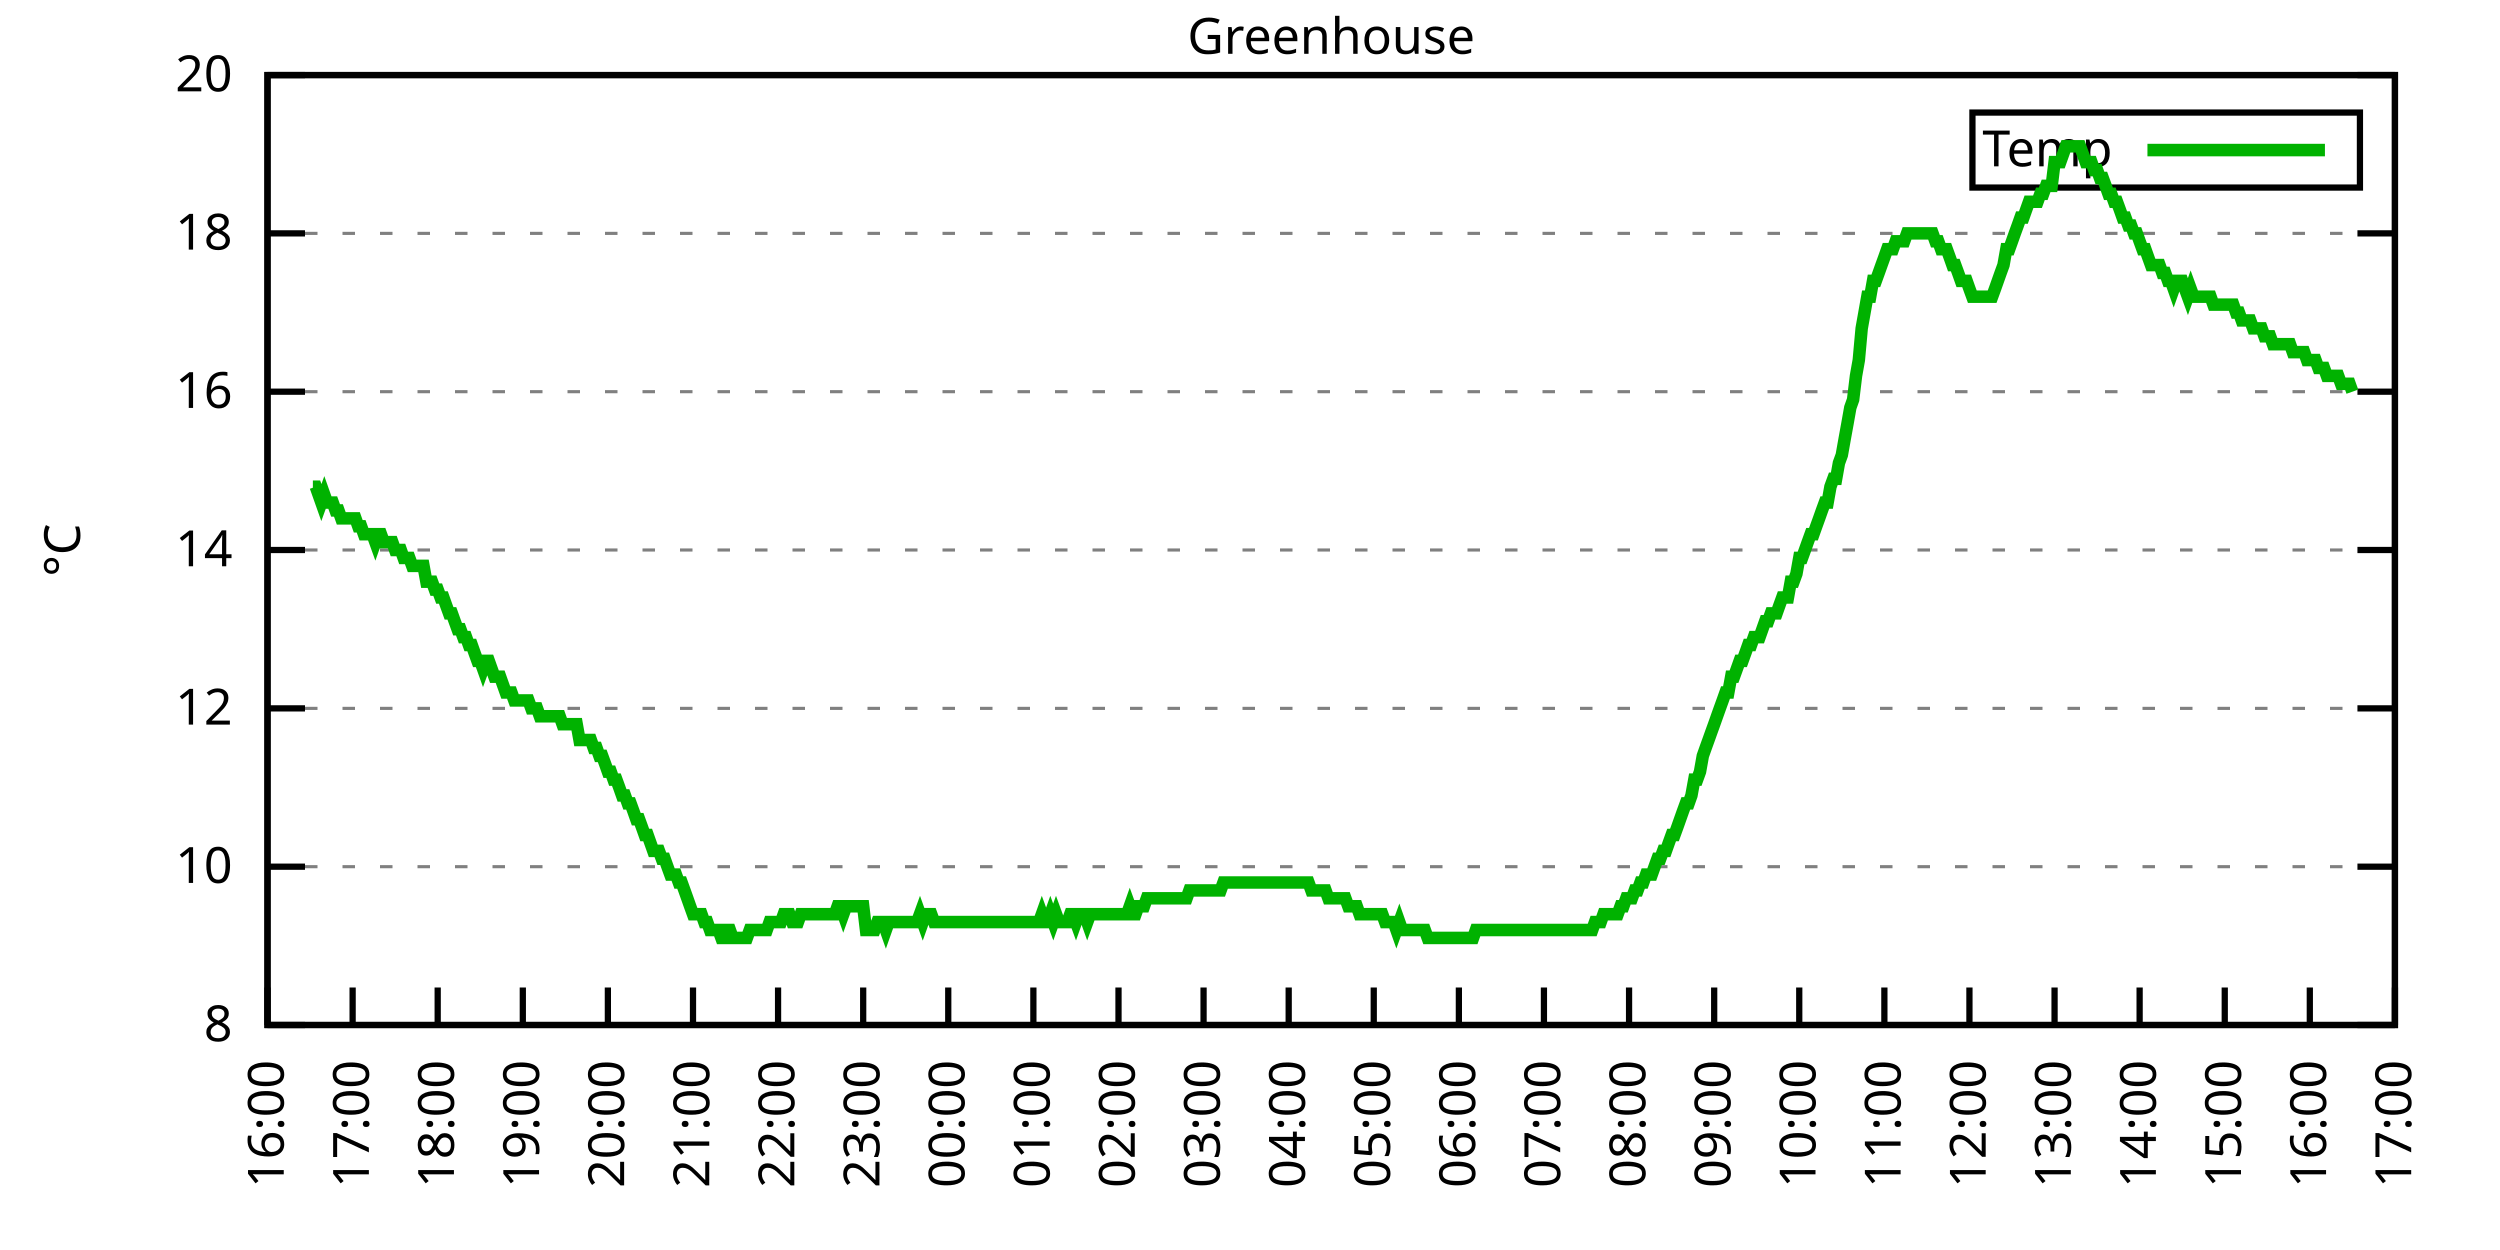
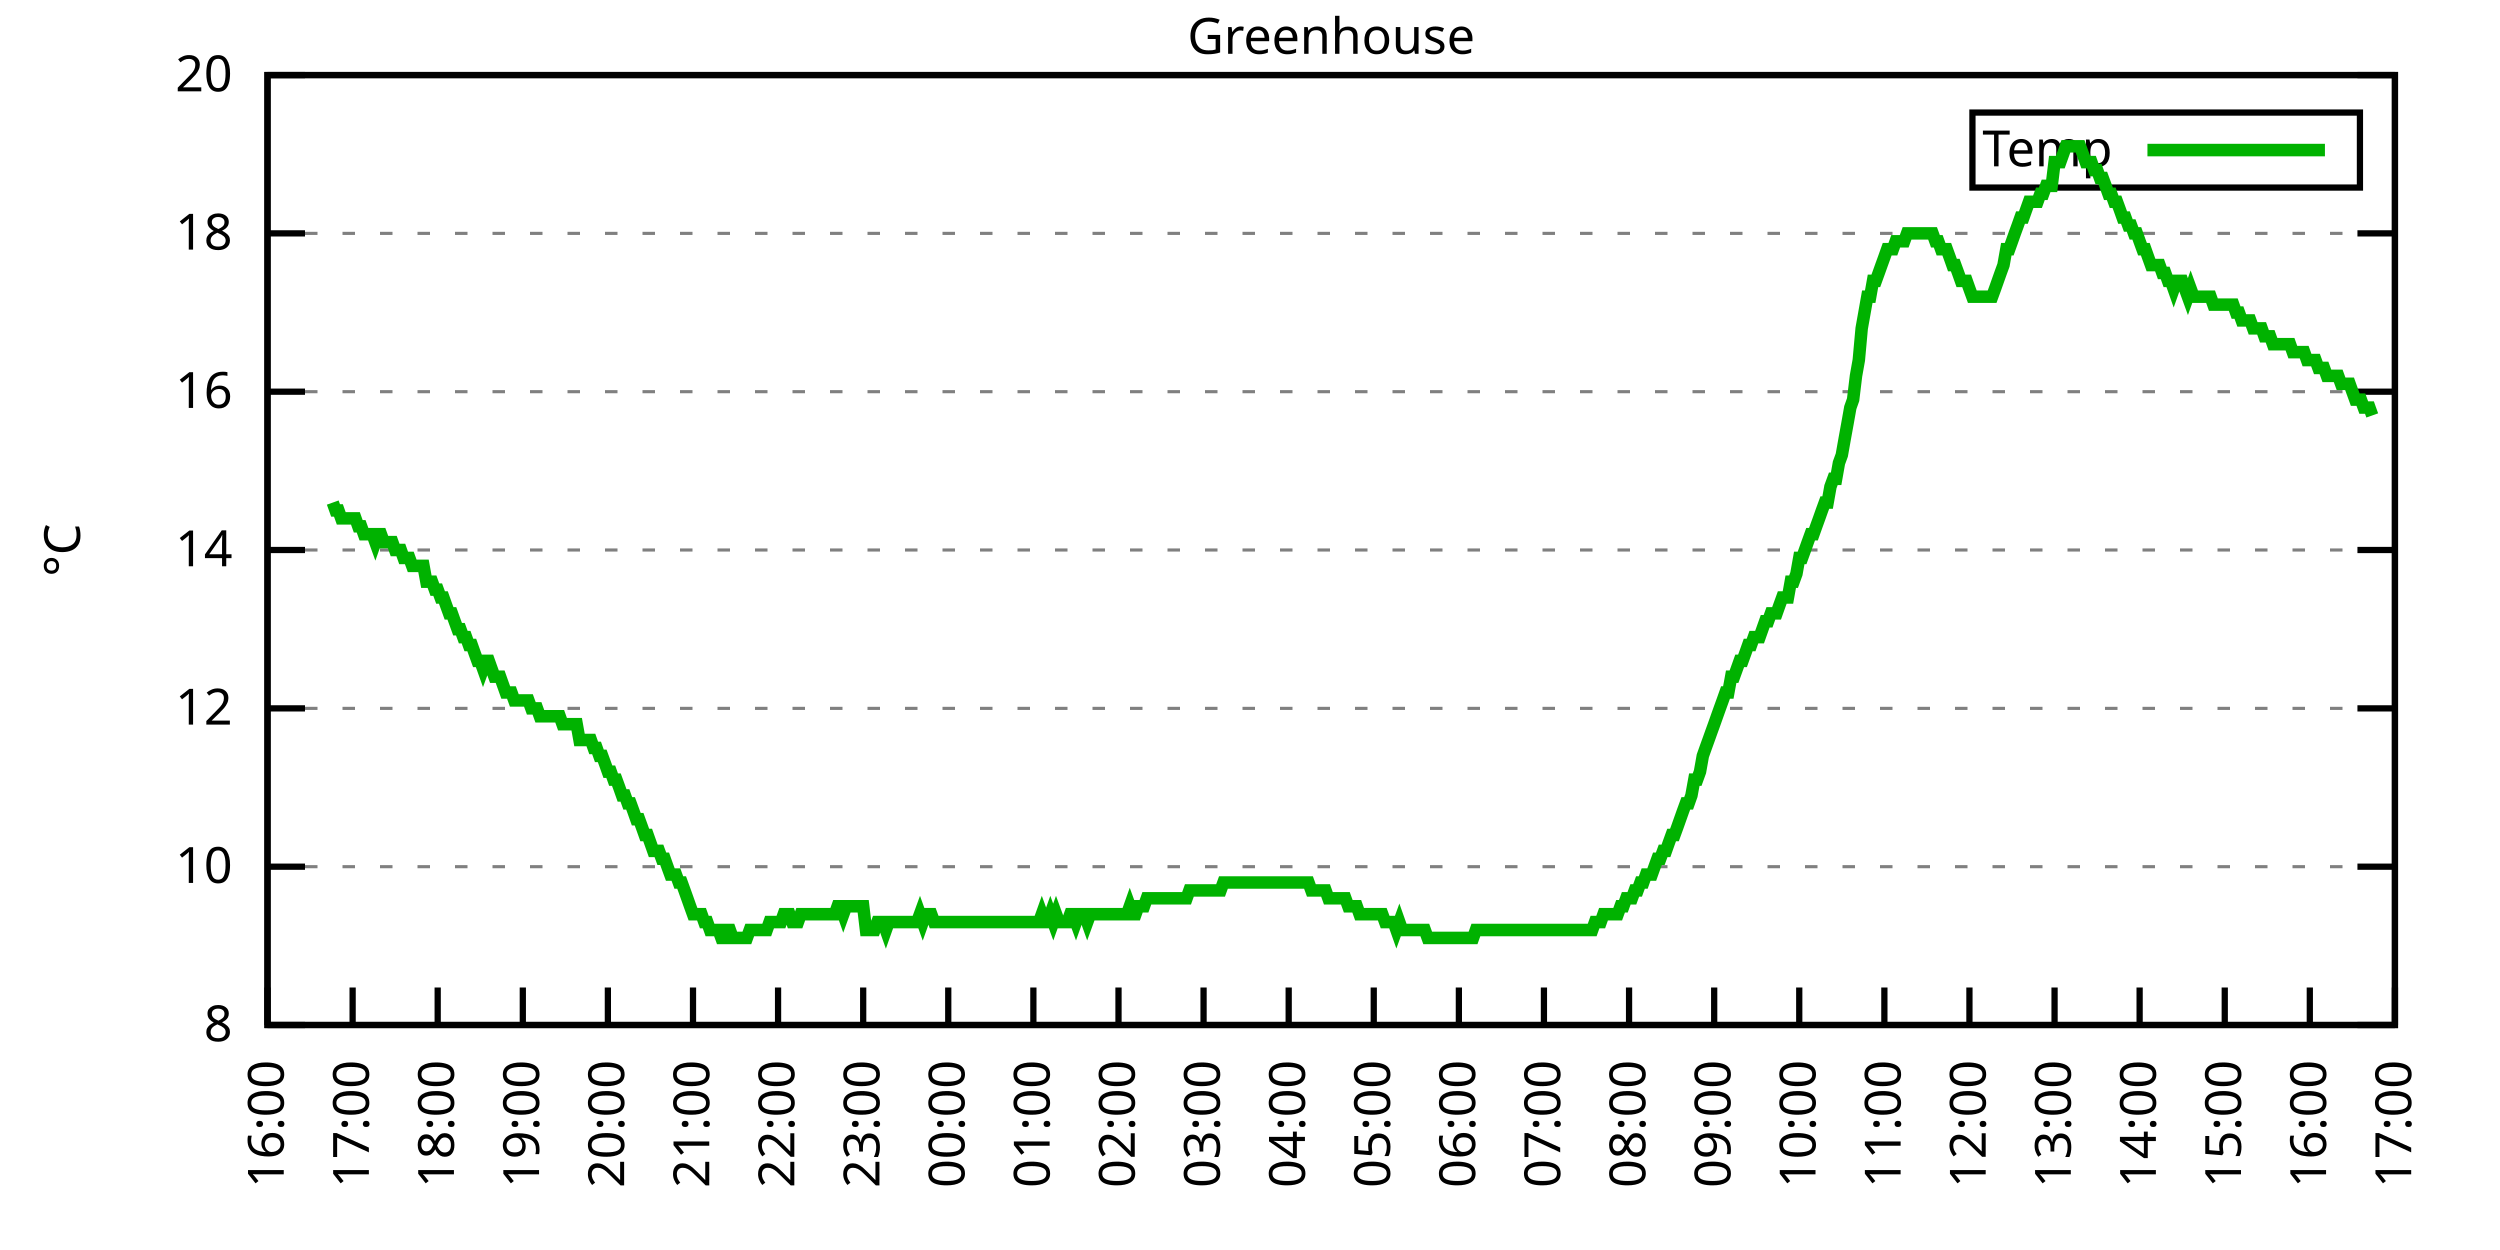
<svg xmlns="http://www.w3.org/2000/svg" xmlns:xlink="http://www.w3.org/1999/xlink" width="400" height="200" viewBox="0 0 400 200">
  <g id="gnuplot_canvas">
    <rect x="0" y="0" width="400" height="200" fill="none" />
    <defs>
      <circle id="gpDot" r="0.5" stroke-width="0.5" stroke="currentColor" />
      <path id="gpPt0" stroke-width="0.333" stroke="currentColor" d="M-1,0 h2 M0,-1 v2" />
      <path id="gpPt1" stroke-width="0.333" stroke="currentColor" d="M-1,-1 L1,1 M1,-1 L-1,1" />
      <path id="gpPt2" stroke-width="0.333" stroke="currentColor" d="M-1,0 L1,0 M0,-1 L0,1 M-1,-1 L1,1 M-1,1 L1,-1" />
      <rect id="gpPt3" stroke-width="0.333" stroke="currentColor" x="-1" y="-1" width="2" height="2" />
      <rect id="gpPt4" stroke-width="0.333" stroke="currentColor" fill="currentColor" x="-1" y="-1" width="2" height="2" />
      <circle id="gpPt5" stroke-width="0.333" stroke="currentColor" cx="0" cy="0" r="1" />
      <use xlink:href="#gpPt5" id="gpPt6" fill="currentColor" stroke="none" />
      <path id="gpPt7" stroke-width="0.333" stroke="currentColor" d="M0,-1.33 L-1.33,0.67 L1.33,0.67 z" />
      <use xlink:href="#gpPt7" id="gpPt8" fill="currentColor" stroke="none" />
      <use xlink:href="#gpPt7" id="gpPt9" stroke="currentColor" transform="rotate(180)" />
      <use xlink:href="#gpPt9" id="gpPt10" fill="currentColor" stroke="none" />
      <use xlink:href="#gpPt3" id="gpPt11" stroke="currentColor" transform="rotate(45)" />
      <use xlink:href="#gpPt11" id="gpPt12" fill="currentColor" stroke="none" />
      <path id="gpPt13" stroke-width="0.333" stroke="currentColor" d="M0,1.330 L1.265,0.411 L0.782,-1.067 L-0.782,-1.076 L-1.265,0.411 z" />
      <use xlink:href="#gpPt13" id="gpPt14" fill="currentColor" stroke="none" />
      <filter id="textbox" filterUnits="objectBoundingBox" x="0" y="0" height="1" width="1">
        <feFlood flood-color="white" flood-opacity="1" result="bgnd" />
        <feComposite in="SourceGraphic" in2="bgnd" operator="atop" />
      </filter>
      <filter id="greybox" filterUnits="objectBoundingBox" x="0" y="0" height="1" width="1">
        <feFlood flood-color="lightgrey" flood-opacity="1" result="grey" />
        <feComposite in="SourceGraphic" in2="grey" operator="atop" />
      </filter>
    </defs>
    <g fill="none" color="white" stroke="currentColor" stroke-width="1.00" stroke-linecap="butt" stroke-linejoin="miter">
</g>
    <g fill="none" color="black" stroke="currentColor" stroke-width="1.00" stroke-linecap="butt" stroke-linejoin="miter">
      <g stroke="none" shape-rendering="crispEdges">
        <polygon fill="rgb(255, 255, 255)" points="42.80,164.00 383.18,164.00 383.18,12.02 42.80,12.02 " />
      </g>
    </g>
    <g fill="none" color="black" stroke="currentColor" stroke-width="1.00" stroke-linecap="butt" stroke-linejoin="miter">
</g>
    <g fill="none" color="black" stroke="black" stroke-width="0.50" stroke-linecap="butt" stroke-linejoin="miter">
</g>
    <g fill="none" color="gray" stroke="currentColor" stroke-width="0.50" stroke-linecap="butt" stroke-linejoin="miter">
      <path stroke="gray" stroke-dasharray="2,4" class="gridline" d="M42.80,164.00 L383.19,164.00  " />
    </g>
    <g fill="none" color="gray" stroke="gray" stroke-width="1.00" stroke-linecap="butt" stroke-linejoin="miter">
</g>
    <g fill="none" color="black" stroke="currentColor" stroke-width="1.00" stroke-linecap="butt" stroke-linejoin="miter">
      <path stroke="black" d="M42.80,164.00 L48.80,164.00 M383.19,164.00 L377.19,164.00  " />
      <g transform="translate(37.20,166.60)" stroke="none" fill="black" font-family="Sans" font-size="8.00" text-anchor="end">
        <text>
          <tspan font-family="Sans"> 8</tspan>
        </text>
      </g>
    </g>
    <g fill="none" color="black" stroke="currentColor" stroke-width="1.00" stroke-linecap="butt" stroke-linejoin="miter">
</g>
    <g fill="none" color="black" stroke="black" stroke-width="0.50" stroke-linecap="butt" stroke-linejoin="miter">
</g>
    <g fill="none" color="gray" stroke="currentColor" stroke-width="0.50" stroke-linecap="butt" stroke-linejoin="miter">
      <path stroke="gray" stroke-dasharray="2,4" class="gridline" d="M42.80,138.67 L383.19,138.67  " />
    </g>
    <g fill="none" color="gray" stroke="gray" stroke-width="1.00" stroke-linecap="butt" stroke-linejoin="miter">
</g>
    <g fill="none" color="black" stroke="currentColor" stroke-width="1.00" stroke-linecap="butt" stroke-linejoin="miter">
      <path stroke="black" d="M42.80,138.67 L48.80,138.67 M383.19,138.67 L377.19,138.67  " />
      <g transform="translate(37.20,141.27)" stroke="none" fill="black" font-family="Sans" font-size="8.00" text-anchor="end">
        <text>
          <tspan font-family="Sans"> 10</tspan>
        </text>
      </g>
    </g>
    <g fill="none" color="black" stroke="currentColor" stroke-width="1.00" stroke-linecap="butt" stroke-linejoin="miter">
</g>
    <g fill="none" color="black" stroke="black" stroke-width="0.50" stroke-linecap="butt" stroke-linejoin="miter">
</g>
    <g fill="none" color="gray" stroke="currentColor" stroke-width="0.50" stroke-linecap="butt" stroke-linejoin="miter">
      <path stroke="gray" stroke-dasharray="2,4" class="gridline" d="M42.80,113.34 L383.19,113.34  " />
    </g>
    <g fill="none" color="gray" stroke="gray" stroke-width="1.00" stroke-linecap="butt" stroke-linejoin="miter">
</g>
    <g fill="none" color="black" stroke="currentColor" stroke-width="1.00" stroke-linecap="butt" stroke-linejoin="miter">
      <path stroke="black" d="M42.80,113.34 L48.80,113.34 M383.19,113.34 L377.19,113.34  " />
      <g transform="translate(37.20,115.94)" stroke="none" fill="black" font-family="Sans" font-size="8.00" text-anchor="end">
        <text>
          <tspan font-family="Sans"> 12</tspan>
        </text>
      </g>
    </g>
    <g fill="none" color="black" stroke="currentColor" stroke-width="1.00" stroke-linecap="butt" stroke-linejoin="miter">
</g>
    <g fill="none" color="black" stroke="black" stroke-width="0.50" stroke-linecap="butt" stroke-linejoin="miter">
</g>
    <g fill="none" color="gray" stroke="currentColor" stroke-width="0.50" stroke-linecap="butt" stroke-linejoin="miter">
      <path stroke="gray" stroke-dasharray="2,4" class="gridline" d="M42.80,88.00 L383.19,88.00  " />
    </g>
    <g fill="none" color="gray" stroke="gray" stroke-width="1.00" stroke-linecap="butt" stroke-linejoin="miter">
</g>
    <g fill="none" color="black" stroke="currentColor" stroke-width="1.00" stroke-linecap="butt" stroke-linejoin="miter">
      <path stroke="black" d="M42.80,88.00 L48.80,88.00 M383.19,88.00 L377.19,88.00  " />
      <g transform="translate(37.20,90.60)" stroke="none" fill="black" font-family="Sans" font-size="8.00" text-anchor="end">
        <text>
          <tspan font-family="Sans"> 14</tspan>
        </text>
      </g>
    </g>
    <g fill="none" color="black" stroke="currentColor" stroke-width="1.00" stroke-linecap="butt" stroke-linejoin="miter">
</g>
    <g fill="none" color="black" stroke="black" stroke-width="0.50" stroke-linecap="butt" stroke-linejoin="miter">
</g>
    <g fill="none" color="gray" stroke="currentColor" stroke-width="0.50" stroke-linecap="butt" stroke-linejoin="miter">
      <path stroke="gray" stroke-dasharray="2,4" class="gridline" d="M42.80,62.67 L383.19,62.67  " />
    </g>
    <g fill="none" color="gray" stroke="gray" stroke-width="1.00" stroke-linecap="butt" stroke-linejoin="miter">
</g>
    <g fill="none" color="black" stroke="currentColor" stroke-width="1.00" stroke-linecap="butt" stroke-linejoin="miter">
      <path stroke="black" d="M42.80,62.67 L48.80,62.67 M383.19,62.67 L377.19,62.67  " />
      <g transform="translate(37.20,65.27)" stroke="none" fill="black" font-family="Sans" font-size="8.00" text-anchor="end">
        <text>
          <tspan font-family="Sans"> 16</tspan>
        </text>
      </g>
    </g>
    <g fill="none" color="black" stroke="currentColor" stroke-width="1.00" stroke-linecap="butt" stroke-linejoin="miter">
</g>
    <g fill="none" color="black" stroke="black" stroke-width="0.50" stroke-linecap="butt" stroke-linejoin="miter">
</g>
    <g fill="none" color="gray" stroke="currentColor" stroke-width="0.50" stroke-linecap="butt" stroke-linejoin="miter">
      <path stroke="gray" stroke-dasharray="2,4" class="gridline" d="M42.80,37.34 L383.19,37.34  " />
    </g>
    <g fill="none" color="gray" stroke="gray" stroke-width="1.00" stroke-linecap="butt" stroke-linejoin="miter">
</g>
    <g fill="none" color="black" stroke="currentColor" stroke-width="1.00" stroke-linecap="butt" stroke-linejoin="miter">
      <path stroke="black" d="M42.80,37.34 L48.80,37.34 M383.19,37.34 L377.19,37.34  " />
      <g transform="translate(37.20,39.94)" stroke="none" fill="black" font-family="Sans" font-size="8.00" text-anchor="end">
        <text>
          <tspan font-family="Sans"> 18</tspan>
        </text>
      </g>
    </g>
    <g fill="none" color="black" stroke="currentColor" stroke-width="1.00" stroke-linecap="butt" stroke-linejoin="miter">
</g>
    <g fill="none" color="black" stroke="black" stroke-width="0.50" stroke-linecap="butt" stroke-linejoin="miter">
</g>
    <g fill="none" color="gray" stroke="currentColor" stroke-width="0.50" stroke-linecap="butt" stroke-linejoin="miter">
      <path stroke="gray" stroke-dasharray="2,4" class="gridline" d="M42.80,12.01 L383.19,12.01  " />
    </g>
    <g fill="none" color="gray" stroke="gray" stroke-width="1.00" stroke-linecap="butt" stroke-linejoin="miter">
</g>
    <g fill="none" color="black" stroke="currentColor" stroke-width="1.00" stroke-linecap="butt" stroke-linejoin="miter">
      <path stroke="black" d="M42.80,12.01 L48.80,12.01 M383.19,12.01 L377.19,12.01  " />
      <g transform="translate(37.20,14.61)" stroke="none" fill="black" font-family="Sans" font-size="8.00" text-anchor="end">
        <text>
          <tspan font-family="Sans"> 20</tspan>
        </text>
      </g>
    </g>
    <g fill="none" color="black" stroke="currentColor" stroke-width="1.00" stroke-linecap="butt" stroke-linejoin="miter">
      <path stroke="black" d="M42.80,164.00 L42.80,158.00  " />
      <g transform="translate(45.40,169.60) rotate(270.00)" stroke="none" fill="black" font-family="Sans" font-size="8.00" text-anchor="end">
        <text>
          <tspan font-family="Sans">16:00</tspan>
        </text>
      </g>
    </g>
    <g fill="none" color="black" stroke="currentColor" stroke-width="1.00" stroke-linecap="butt" stroke-linejoin="miter">
      <path stroke="black" d="M56.42,164.00 L56.42,158.00  " />
      <g transform="translate(59.02,169.60) rotate(270.00)" stroke="none" fill="black" font-family="Sans" font-size="8.00" text-anchor="end">
        <text>
          <tspan font-family="Sans">17:00</tspan>
        </text>
      </g>
    </g>
    <g fill="none" color="black" stroke="currentColor" stroke-width="1.00" stroke-linecap="butt" stroke-linejoin="miter">
      <path stroke="black" d="M70.03,164.00 L70.03,158.00  " />
      <g transform="translate(72.63,169.60) rotate(270.00)" stroke="none" fill="black" font-family="Sans" font-size="8.00" text-anchor="end">
        <text>
          <tspan font-family="Sans">18:00</tspan>
        </text>
      </g>
    </g>
    <g fill="none" color="black" stroke="currentColor" stroke-width="1.00" stroke-linecap="butt" stroke-linejoin="miter">
      <path stroke="black" d="M83.65,164.00 L83.65,158.00  " />
      <g transform="translate(86.25,169.60) rotate(270.00)" stroke="none" fill="black" font-family="Sans" font-size="8.00" text-anchor="end">
        <text>
          <tspan font-family="Sans">19:00</tspan>
        </text>
      </g>
    </g>
    <g fill="none" color="black" stroke="currentColor" stroke-width="1.00" stroke-linecap="butt" stroke-linejoin="miter">
      <path stroke="black" d="M97.26,164.00 L97.26,158.00  " />
      <g transform="translate(99.86,169.60) rotate(270.00)" stroke="none" fill="black" font-family="Sans" font-size="8.00" text-anchor="end">
        <text>
          <tspan font-family="Sans">20:00</tspan>
        </text>
      </g>
    </g>
    <g fill="none" color="black" stroke="currentColor" stroke-width="1.00" stroke-linecap="butt" stroke-linejoin="miter">
      <path stroke="black" d="M110.88,164.00 L110.88,158.00  " />
      <g transform="translate(113.48,169.60) rotate(270.00)" stroke="none" fill="black" font-family="Sans" font-size="8.00" text-anchor="end">
        <text>
          <tspan font-family="Sans">21:00</tspan>
        </text>
      </g>
    </g>
    <g fill="none" color="black" stroke="currentColor" stroke-width="1.00" stroke-linecap="butt" stroke-linejoin="miter">
      <path stroke="black" d="M124.49,164.00 L124.49,158.00  " />
      <g transform="translate(127.09,169.60) rotate(270.00)" stroke="none" fill="black" font-family="Sans" font-size="8.00" text-anchor="end">
        <text>
          <tspan font-family="Sans">22:00</tspan>
        </text>
      </g>
    </g>
    <g fill="none" color="black" stroke="currentColor" stroke-width="1.00" stroke-linecap="butt" stroke-linejoin="miter">
      <path stroke="black" d="M138.11,164.00 L138.11,158.00  " />
      <g transform="translate(140.71,169.60) rotate(270.00)" stroke="none" fill="black" font-family="Sans" font-size="8.00" text-anchor="end">
        <text>
          <tspan font-family="Sans">23:00</tspan>
        </text>
      </g>
    </g>
    <g fill="none" color="black" stroke="currentColor" stroke-width="1.00" stroke-linecap="butt" stroke-linejoin="miter">
      <path stroke="black" d="M151.72,164.00 L151.72,158.00  " />
      <g transform="translate(154.32,169.60) rotate(270.00)" stroke="none" fill="black" font-family="Sans" font-size="8.00" text-anchor="end">
        <text>
          <tspan font-family="Sans">00:00</tspan>
        </text>
      </g>
    </g>
    <g fill="none" color="black" stroke="currentColor" stroke-width="1.00" stroke-linecap="butt" stroke-linejoin="miter">
      <path stroke="black" d="M165.34,164.00 L165.34,158.00  " />
      <g transform="translate(167.94,169.60) rotate(270.00)" stroke="none" fill="black" font-family="Sans" font-size="8.00" text-anchor="end">
        <text>
          <tspan font-family="Sans">01:00</tspan>
        </text>
      </g>
    </g>
    <g fill="none" color="black" stroke="currentColor" stroke-width="1.00" stroke-linecap="butt" stroke-linejoin="miter">
      <path stroke="black" d="M178.96,164.00 L178.96,158.00  " />
      <g transform="translate(181.56,169.60) rotate(270.00)" stroke="none" fill="black" font-family="Sans" font-size="8.00" text-anchor="end">
        <text>
          <tspan font-family="Sans">02:00</tspan>
        </text>
      </g>
    </g>
    <g fill="none" color="black" stroke="currentColor" stroke-width="1.00" stroke-linecap="butt" stroke-linejoin="miter">
      <path stroke="black" d="M192.57,164.00 L192.57,158.00  " />
      <g transform="translate(195.17,169.60) rotate(270.00)" stroke="none" fill="black" font-family="Sans" font-size="8.00" text-anchor="end">
        <text>
          <tspan font-family="Sans">03:00</tspan>
        </text>
      </g>
    </g>
    <g fill="none" color="black" stroke="currentColor" stroke-width="1.00" stroke-linecap="butt" stroke-linejoin="miter">
      <path stroke="black" d="M206.19,164.00 L206.19,158.00  " />
      <g transform="translate(208.79,169.60) rotate(270.00)" stroke="none" fill="black" font-family="Sans" font-size="8.00" text-anchor="end">
        <text>
          <tspan font-family="Sans">04:00</tspan>
        </text>
      </g>
    </g>
    <g fill="none" color="black" stroke="currentColor" stroke-width="1.00" stroke-linecap="butt" stroke-linejoin="miter">
      <path stroke="black" d="M219.80,164.00 L219.80,158.00  " />
      <g transform="translate(222.40,169.60) rotate(270.00)" stroke="none" fill="black" font-family="Sans" font-size="8.00" text-anchor="end">
        <text>
          <tspan font-family="Sans">05:00</tspan>
        </text>
      </g>
    </g>
    <g fill="none" color="black" stroke="currentColor" stroke-width="1.00" stroke-linecap="butt" stroke-linejoin="miter">
      <path stroke="black" d="M233.42,164.00 L233.42,158.00  " />
      <g transform="translate(236.02,169.60) rotate(270.00)" stroke="none" fill="black" font-family="Sans" font-size="8.00" text-anchor="end">
        <text>
          <tspan font-family="Sans">06:00</tspan>
        </text>
      </g>
    </g>
    <g fill="none" color="black" stroke="currentColor" stroke-width="1.00" stroke-linecap="butt" stroke-linejoin="miter">
      <path stroke="black" d="M247.03,164.00 L247.03,158.00  " />
      <g transform="translate(249.63,169.60) rotate(270.00)" stroke="none" fill="black" font-family="Sans" font-size="8.00" text-anchor="end">
        <text>
          <tspan font-family="Sans">07:00</tspan>
        </text>
      </g>
    </g>
    <g fill="none" color="black" stroke="currentColor" stroke-width="1.00" stroke-linecap="butt" stroke-linejoin="miter">
      <path stroke="black" d="M260.65,164.00 L260.65,158.00  " />
      <g transform="translate(263.25,169.60) rotate(270.00)" stroke="none" fill="black" font-family="Sans" font-size="8.00" text-anchor="end">
        <text>
          <tspan font-family="Sans">08:00</tspan>
        </text>
      </g>
    </g>
    <g fill="none" color="black" stroke="currentColor" stroke-width="1.00" stroke-linecap="butt" stroke-linejoin="miter">
      <path stroke="black" d="M274.27,164.00 L274.27,158.00  " />
      <g transform="translate(276.87,169.60) rotate(270.00)" stroke="none" fill="black" font-family="Sans" font-size="8.00" text-anchor="end">
        <text>
          <tspan font-family="Sans">09:00</tspan>
        </text>
      </g>
    </g>
    <g fill="none" color="black" stroke="currentColor" stroke-width="1.00" stroke-linecap="butt" stroke-linejoin="miter">
      <path stroke="black" d="M287.88,164.00 L287.88,158.00  " />
      <g transform="translate(290.48,169.60) rotate(270.00)" stroke="none" fill="black" font-family="Sans" font-size="8.00" text-anchor="end">
        <text>
          <tspan font-family="Sans">10:00</tspan>
        </text>
      </g>
    </g>
    <g fill="none" color="black" stroke="currentColor" stroke-width="1.00" stroke-linecap="butt" stroke-linejoin="miter">
      <path stroke="black" d="M301.50,164.00 L301.50,158.00  " />
      <g transform="translate(304.10,169.60) rotate(270.00)" stroke="none" fill="black" font-family="Sans" font-size="8.00" text-anchor="end">
        <text>
          <tspan font-family="Sans">11:00</tspan>
        </text>
      </g>
    </g>
    <g fill="none" color="black" stroke="currentColor" stroke-width="1.00" stroke-linecap="butt" stroke-linejoin="miter">
      <path stroke="black" d="M315.11,164.00 L315.11,158.00  " />
      <g transform="translate(317.71,169.60) rotate(270.00)" stroke="none" fill="black" font-family="Sans" font-size="8.00" text-anchor="end">
        <text>
          <tspan font-family="Sans">12:00</tspan>
        </text>
      </g>
    </g>
    <g fill="none" color="black" stroke="currentColor" stroke-width="1.00" stroke-linecap="butt" stroke-linejoin="miter">
      <path stroke="black" d="M328.73,164.00 L328.73,158.00  " />
      <g transform="translate(331.33,169.60) rotate(270.00)" stroke="none" fill="black" font-family="Sans" font-size="8.00" text-anchor="end">
        <text>
          <tspan font-family="Sans">13:00</tspan>
        </text>
      </g>
    </g>
    <g fill="none" color="black" stroke="currentColor" stroke-width="1.00" stroke-linecap="butt" stroke-linejoin="miter">
      <path stroke="black" d="M342.34,164.00 L342.34,158.00  " />
      <g transform="translate(344.94,169.60) rotate(270.00)" stroke="none" fill="black" font-family="Sans" font-size="8.00" text-anchor="end">
        <text>
          <tspan font-family="Sans">14:00</tspan>
        </text>
      </g>
    </g>
    <g fill="none" color="black" stroke="currentColor" stroke-width="1.00" stroke-linecap="butt" stroke-linejoin="miter">
      <path stroke="black" d="M355.96,164.00 L355.96,158.00  " />
      <g transform="translate(358.56,169.60) rotate(270.00)" stroke="none" fill="black" font-family="Sans" font-size="8.00" text-anchor="end">
        <text>
          <tspan font-family="Sans">15:00</tspan>
        </text>
      </g>
    </g>
    <g fill="none" color="black" stroke="currentColor" stroke-width="1.00" stroke-linecap="butt" stroke-linejoin="miter">
      <path stroke="black" d="M369.57,164.00 L369.57,158.00  " />
      <g transform="translate(372.17,169.60) rotate(270.00)" stroke="none" fill="black" font-family="Sans" font-size="8.00" text-anchor="end">
        <text>
          <tspan font-family="Sans">16:00</tspan>
        </text>
      </g>
    </g>
    <g fill="none" color="black" stroke="currentColor" stroke-width="1.00" stroke-linecap="butt" stroke-linejoin="miter">
      <path stroke="black" d="M383.19,164.00 L383.19,158.00  " />
      <g transform="translate(385.79,169.60) rotate(270.00)" stroke="none" fill="black" font-family="Sans" font-size="8.00" text-anchor="end">
        <text>
          <tspan font-family="Sans">17:00</tspan>
        </text>
      </g>
    </g>
    <g fill="none" color="black" stroke="currentColor" stroke-width="1.00" stroke-linecap="butt" stroke-linejoin="miter">
</g>
    <g fill="none" color="black" stroke="currentColor" stroke-width="1.00" stroke-linecap="butt" stroke-linejoin="miter">
      <path stroke="black" d="M42.80,12.01 L42.80,164.00 L383.19,164.00 L383.19,12.01 L42.80,12.01 Z  " />
    </g>
    <g fill="none" color="black" stroke="currentColor" stroke-width="1.00" stroke-linecap="butt" stroke-linejoin="miter">
</g>
    <g fill="none" color="black" stroke="currentColor" stroke-width="1.00" stroke-linecap="butt" stroke-linejoin="miter">
      <path stroke="black" d="M315.59,30.01 L315.59,18.01 L377.59,18.01 L377.59,30.01 L315.59,30.01 Z  " />
    </g>
    <g id="Greenhouse_plot_1">
      <g fill="none" color="white" stroke="black" stroke-width="2.00" stroke-linecap="butt" stroke-linejoin="miter">
</g>
      <g fill="none" color="black" stroke="currentColor" stroke-width="2.00" stroke-linecap="butt" stroke-linejoin="miter">
        <g transform="translate(337.99,26.61)" stroke="none" fill="black" font-family="Sans" font-size="8.00" text-anchor="end">
          <text>
            <tspan font-family="Sans">Temp</tspan>
          </text>
        </g>
      </g>
      <g fill="none" color="black" stroke="currentColor" stroke-width="2.00" stroke-linecap="butt" stroke-linejoin="miter">
-         <path stroke="rgb(  0, 178,   0)" d="M343.59,24.01 L371.99,24.01 M50.06,77.87 L50.52,77.87 L50.97,79.14 L51.42,80.41 L51.88,79.14 L52.33,80.41   L52.78,80.41 L53.24,80.41 L53.69,81.67 L54.15,81.67 L54.60,82.94 L55.05,82.94 L55.51,82.94 L55.96,82.94   L56.42,82.94 L56.87,82.94 L57.32,84.21 L57.78,84.21 L58.23,85.47 L58.68,85.47 L59.14,85.47 L59.59,85.47   L60.05,86.74 L60.50,85.47 L60.95,85.47 L61.41,86.74 L61.86,86.74 L62.32,86.74 L62.77,86.74 L63.22,88.00   L63.68,88.00 L64.13,88.00 L64.58,89.27 L65.04,89.27 L65.49,89.27 L65.95,90.54 L66.40,90.54 L66.85,90.54   L67.31,90.54 L67.76,90.54 L68.22,93.07 L68.67,93.07 L69.12,93.07 L69.58,94.34 L70.03,94.34 L70.49,95.60   L70.94,95.60 L71.39,96.87 L71.85,98.14 L72.30,98.14 L72.75,99.40 L73.21,100.67 L73.66,100.67 L74.12,101.94   L74.57,101.94 L75.02,103.20 L75.48,103.20 L75.93,104.47 L76.39,105.74 L76.84,105.74 L77.29,107.00 L77.75,105.74   L78.20,105.74 L78.65,107.00 L79.11,108.27 L79.56,108.27 L80.02,108.27 L80.47,109.54 L80.92,110.80 L81.38,110.80   L81.83,110.80 L82.29,112.07 L82.74,112.07 L83.19,112.07 L83.65,112.07 L84.10,112.07 L84.55,112.07 L85.01,113.34   L85.46,113.34 L85.92,113.34 L86.37,114.60 L86.82,114.60 L87.28,114.60 L87.73,114.60 L88.19,114.60 L88.64,114.60   L89.09,114.60 L89.55,114.60 L90.00,115.87 L90.45,115.87 L90.91,115.87 L91.36,115.87 L91.82,115.87 L92.27,115.87   L92.72,118.40 L93.18,118.40 L93.63,118.40 L94.09,118.40 L94.54,118.40 L94.99,119.67 L95.45,119.67 L95.90,120.94   L96.35,120.94 L96.81,122.20 L97.26,123.47 L97.72,123.47 L98.17,124.74 L98.62,124.74 L99.08,126.00 L99.53,127.27   L99.99,127.27 L100.44,128.54 L100.89,128.54 L101.35,129.80 L101.80,131.07 L102.25,131.07 L102.71,132.34 L103.16,133.60   L103.62,133.60 L104.07,134.87 L104.52,136.14 L104.98,136.14 L105.43,136.14 L105.89,137.40 L106.34,137.40 L106.79,138.67   L107.25,139.93 L107.70,139.93 L108.15,139.93 L108.61,141.20 L109.06,141.20 L109.52,142.47 L109.97,143.73 L110.42,145.00   L110.88,146.27 L111.33,146.27 L111.79,146.27 L112.24,146.27 L112.69,147.53 L113.15,147.53 L113.60,148.80 L114.05,148.80   L114.51,148.80 L114.96,148.80 L115.42,150.07 L115.87,150.07 L116.32,148.80 L116.78,148.80 L117.23,150.07 L117.69,150.07   L118.14,150.07 L118.59,150.07 L119.05,150.07 L119.50,150.07 L119.96,148.80 L120.41,148.80 L120.86,148.80 L121.32,148.80   L121.77,148.80 L122.22,148.80 L122.68,148.80 L123.13,147.53 L123.59,147.53 L124.04,147.53 L124.49,147.53 L124.95,147.53   L125.40,146.27 L125.86,146.27 L126.31,146.27 L126.76,147.53 L127.22,147.53 L127.67,147.53 L128.12,146.27 L128.58,146.27   L129.03,146.27 L129.49,146.27 L129.94,146.27 L130.39,146.27 L130.85,146.27 L131.30,146.27 L131.76,146.27 L132.21,146.27   L132.66,146.27 L133.12,146.27 L133.57,146.27 L134.02,145.00 L134.48,145.00 L134.93,146.27 L135.39,145.00 L135.84,145.00   L136.29,145.00 L136.75,145.00 L137.20,145.00 L137.66,145.00 L138.11,145.00 L138.56,148.80 L139.02,148.80 L139.47,148.80   L139.92,148.80 L140.38,147.53 L140.83,147.53 L141.29,147.53 L141.74,148.80 L142.19,147.53 L142.65,147.53 L143.10,147.53   L143.56,147.53 L144.01,147.53 L144.46,147.53 L144.92,147.53 L145.37,147.53 L145.82,147.53 L146.28,147.53 L146.73,147.53   L147.19,146.27 L147.64,147.53 L148.09,146.27 L148.55,146.27 L149.00,146.27 L149.46,147.53 L149.91,147.53 L150.36,147.53   L150.82,147.53 L151.27,147.53 L151.72,147.53 L152.18,147.53 L152.63,147.53 L153.09,147.53 L153.54,147.53 L153.99,147.53   L154.45,147.53 L154.90,147.53 L155.36,147.53 L155.81,147.53 L156.26,147.53 L156.72,147.53 L157.17,147.53 L157.62,147.53   L158.08,147.53 L158.53,147.53 L158.99,147.53 L159.44,147.53 L159.89,147.53 L160.35,147.53 L160.80,147.53 L161.26,147.53   L161.71,147.53 L162.16,147.53 L162.62,147.53 L163.07,147.53 L163.52,147.53 L163.98,147.53 L164.43,147.53 L164.89,147.53   L165.34,147.53 L165.79,147.53 L166.25,147.53 L166.70,146.27 L167.16,147.53 L167.61,147.53 L168.06,146.27 L168.52,147.53   L168.97,146.27 L169.43,147.53 L169.88,147.53 L170.33,147.53 L170.79,147.53 L171.24,146.27 L171.69,146.27 L172.15,147.53   L172.60,146.27 L173.06,146.27 L173.51,146.27 L173.96,147.53 L174.42,146.27 L174.87,146.27 L175.33,146.27 L175.78,146.27   L176.23,146.27 L176.69,146.27 L177.14,146.27 L177.59,146.27 L178.05,146.27 L178.50,146.27 L178.96,146.27 L179.41,146.27   L179.86,146.27 L180.32,146.27 L180.77,145.00 L181.23,146.27 L181.68,146.27 L182.13,145.00 L182.59,145.00 L183.04,145.00   L183.49,143.73 L183.95,143.73 L184.40,143.73 L184.86,143.73 L185.31,143.73 L185.76,143.73 L186.22,143.73 L186.67,143.73   L187.13,143.73 L187.58,143.73 L188.03,143.73 L188.49,143.73 L188.94,143.73 L189.39,143.73 L189.85,143.73 L190.30,142.47   L190.76,142.47 L191.21,142.47 L191.66,142.47 L192.12,142.47 L192.57,142.47 L193.03,142.47 L193.48,142.47 L193.93,142.47   L194.39,142.47 L194.84,142.47 L195.29,142.47 L195.75,141.20 L196.20,141.20 L196.66,141.20 L197.11,141.20 L197.56,141.20   L198.02,141.20 L198.47,141.20 L198.93,141.20 L199.38,141.20 L199.83,141.20 L200.29,141.20 L200.74,141.20 L201.19,141.20   L201.65,141.20 L202.10,141.20 L202.56,141.20 L203.01,141.20 L203.46,141.20 L203.92,141.20 L204.37,141.20 L204.83,141.20   L205.28,141.20 L205.73,141.20 L206.19,141.20 L206.64,141.20 L207.09,141.20 L207.55,141.20 L208.00,141.20 L208.46,141.20   L208.91,141.20 L209.36,141.20 L209.82,142.47 L210.27,142.47 L210.73,142.47 L211.18,142.47 L211.63,142.47 L212.09,142.47   L212.54,143.73 L213.00,143.73 L213.45,143.73 L213.90,143.73 L214.36,143.73 L214.81,143.73 L215.26,143.73 L215.72,145.00   L216.17,145.00 L216.63,145.00 L217.08,145.00 L217.53,146.27 L217.99,146.27 L218.44,146.27 L218.90,146.27 L219.35,146.27   L219.80,146.27 L220.26,146.27 L220.71,146.27 L221.16,146.27 L221.62,147.53 L222.07,147.53 L222.53,147.53 L222.98,147.53   L223.43,148.80 L223.89,147.53 L224.34,148.80 L224.80,148.80 L225.25,148.80 L225.70,148.80 L226.16,148.80 L226.61,148.80   L227.06,148.80 L227.52,148.80 L227.97,148.80 L228.43,150.07 L228.88,150.07 L229.33,150.07 L229.79,150.07 L230.24,150.07   L230.70,150.07 L231.15,150.07 L231.60,150.07 L232.06,150.07 L232.51,150.07 L232.96,150.07 L233.42,150.07 L233.87,150.07   L234.33,150.07 L234.78,150.07 L235.23,150.07 L235.69,150.07 L236.14,148.80 L236.60,148.80 L237.05,148.80 L237.50,148.80   L237.96,148.80 L238.41,148.80 L238.86,148.80 L239.32,148.80 L239.77,148.80 L240.23,148.80 L240.68,148.80 L241.13,148.80   L241.59,148.80 L242.04,148.80 L242.50,148.80 L242.95,148.80 L243.40,148.80 L243.86,148.80 L244.31,148.80 L244.76,148.80   L245.22,148.80 L245.67,148.80 L246.13,148.80 L246.58,148.80 L247.03,148.80 L247.49,148.80 L247.94,148.80 L248.40,148.80   L248.85,148.80 L249.30,148.80 L249.76,148.80 L250.21,148.80 L250.66,148.80 L251.12,148.80 L251.57,148.80 L252.03,148.80   L252.48,148.80 L252.93,148.80 L253.39,148.80 L253.84,148.80 L254.30,148.80 L254.75,148.80 L255.20,147.53 L255.66,147.53   L256.11,147.53 L256.56,146.27 L257.02,146.27 L257.47,146.27 L257.93,146.27 L258.38,146.27 L258.83,146.27 L259.29,145.00   L259.74,145.00 L260.20,143.73 L260.65,143.73 L261.10,143.73 L261.56,142.47 L262.01,142.47 L262.47,141.20 L262.92,141.20   L263.37,139.93 L263.83,139.93 L264.28,139.93 L264.73,138.67 L265.19,137.40 L265.64,137.40 L266.10,136.14 L266.55,136.14   L267.00,134.87 L267.46,133.60 L267.91,133.60 L268.37,132.34 L268.82,131.07 L269.27,129.80 L269.73,128.54 L270.18,128.54   L270.63,127.27 L271.09,124.74 L271.54,124.74 L272.00,123.47 L272.45,120.94 L272.90,119.67 L273.36,118.40 L273.81,117.14   L274.27,115.87 L274.72,114.60 L275.17,113.34 L275.63,112.07 L276.08,110.80 L276.53,110.80 L276.99,108.27 L277.44,108.27   L277.90,107.00 L278.35,105.74 L278.80,105.74 L279.26,104.47 L279.71,103.20 L280.17,103.20 L280.62,101.94 L281.07,101.94   L281.53,101.94 L281.98,100.67 L282.43,99.40 L282.89,99.40 L283.34,98.14 L283.80,98.14 L284.25,98.14 L284.70,96.87   L285.16,95.60 L285.61,95.60 L286.07,95.60 L286.52,93.07 L286.97,93.07 L287.43,91.80 L287.88,89.27 L288.33,89.27   L288.79,88.00 L289.24,86.74 L289.70,85.47 L290.15,85.47 L290.60,84.21 L291.06,82.94 L291.51,81.67 L291.97,80.41   L292.42,80.41 L292.87,77.87 L293.33,76.61 L293.78,76.61 L294.23,74.07 L294.69,72.81 L295.14,70.27 L295.60,67.74   L296.05,65.21 L296.50,63.94 L296.96,60.14 L297.41,57.61 L297.87,52.54 L298.32,50.01 L298.77,47.47 L299.23,47.47   L299.68,44.94 L300.13,44.94 L300.59,43.67 L301.04,42.41 L301.50,41.14 L301.95,39.87 L302.40,39.87 L302.86,39.87   L303.31,38.61 L303.77,38.61 L304.22,38.61 L304.67,38.61 L305.13,37.34 L305.58,37.34 L306.03,37.34 L306.49,37.34   L306.94,37.34 L307.40,37.34 L307.85,37.34 L308.30,37.34 L308.76,37.34 L309.21,37.34 L309.67,38.61 L310.12,38.61   L310.57,39.87 L311.03,39.87 L311.48,39.87 L311.94,41.14 L312.39,42.41 L312.84,42.41 L313.30,43.67 L313.75,44.94   L314.20,44.94 L314.66,44.94 L315.11,46.21 L315.57,47.47 L316.02,47.47 L316.47,47.47 L316.93,47.47 L317.38,47.47   L317.84,47.47 L318.29,47.47 L318.74,47.47 L319.20,46.21 L319.65,44.94 L320.10,43.67 L320.56,42.41 L321.01,39.87   L321.47,39.87 L321.92,38.61 L322.37,37.34 L322.83,36.08 L323.28,34.81 L323.74,34.81 L324.19,33.54 L324.64,32.28   L325.10,32.28 L325.55,32.28 L326.00,32.28 L326.46,31.01 L326.91,31.01 L327.37,29.74 L327.82,29.74 L328.27,29.74   L328.73,25.94 L329.18,25.94 L329.64,25.94 L330.09,24.68 L330.54,23.41 L331.00,23.41 L331.45,23.41 L331.90,23.41   L332.36,23.41 L332.81,23.41 L333.27,24.68 L333.72,25.94 L334.17,25.94 L334.63,25.94 L335.08,27.21 L335.54,27.21   L335.99,28.48 L336.44,28.48 L336.90,29.74 L337.35,31.01 L337.80,31.01 L338.26,32.28 L338.71,32.28 L339.17,33.54   L339.62,34.81 L340.07,34.81 L340.53,36.08 L340.98,36.08 L341.44,37.34 L341.89,37.34 L342.34,38.61 L342.80,39.87   L343.25,39.87 L343.70,41.14 L344.16,42.41 L344.61,42.41 L345.07,42.41 L345.52,42.41 L345.97,43.67 L346.43,43.67   L346.88,44.94 L347.34,44.94 L347.79,46.21 L348.24,44.94 L348.70,44.94 L349.15,44.94 L349.60,46.21 L350.06,47.47   L350.51,46.21 L350.97,47.47 L351.42,47.47 L351.87,47.47 L352.33,47.47 L352.78,47.47 L353.24,47.47 L353.69,47.47   L354.14,48.74 L354.60,48.74 L355.05,48.74 L355.50,48.74 L355.96,48.74 L356.41,48.74 L356.87,48.74 L357.32,48.74   L357.77,50.01 L358.23,50.01 L358.68,51.27 L359.14,51.27 L359.59,51.27 L360.04,51.27 L360.50,52.54 L360.95,52.54   L361.41,52.54 L361.86,52.54 L362.31,53.81 L362.77,53.81 L363.22,53.81 L363.67,55.07 L364.13,55.07 L364.58,55.07   L365.04,55.07 L365.49,55.07 L365.94,55.07 L366.40,55.07 L366.85,56.34 L367.31,56.34 L367.76,56.34 L368.21,56.34   L368.67,56.34 L369.12,57.61 L369.57,57.61 L370.03,57.61 L370.48,57.61 L370.94,58.87 L371.39,58.87 L371.84,58.87   L372.30,60.14 L372.75,60.14 L373.21,60.14 L373.66,60.14 L374.11,60.14 L374.57,61.41 L375.02,61.41 L375.47,61.41   L375.93,61.41 L376.38,62.67  " />
+         <path stroke="rgb(  0, 178,   0)" d="M343.59,24.01 L371.99,24.01 M53.24,80.41 L53.69,81.67 L54.15,81.67 L54.60,82.94 L55.05,82.94 L55.51,82.94   L55.96,82.94 L56.42,82.94 L56.87,82.94 L57.32,84.21 L57.78,84.21 L58.23,85.47 L58.68,85.47 L59.14,85.47   L59.59,85.47 L60.05,86.74 L60.50,85.47 L60.95,85.47 L61.41,86.74 L61.86,86.74 L62.32,86.74 L62.77,86.74   L63.22,88.00 L63.68,88.00 L64.13,88.00 L64.58,89.27 L65.04,89.27 L65.49,89.27 L65.95,90.54 L66.40,90.54   L66.85,90.54 L67.31,90.54 L67.76,90.54 L68.22,93.07 L68.67,93.07 L69.12,93.07 L69.58,94.34 L70.03,94.34   L70.49,95.60 L70.94,95.60 L71.39,96.87 L71.85,98.14 L72.30,98.14 L72.75,99.40 L73.21,100.67 L73.66,100.67   L74.12,101.94 L74.57,101.94 L75.02,103.20 L75.48,103.20 L75.93,104.47 L76.39,105.74 L76.84,105.74 L77.29,107.00   L77.75,105.74 L78.20,105.74 L78.65,107.00 L79.11,108.27 L79.56,108.27 L80.02,108.27 L80.47,109.54 L80.92,110.80   L81.38,110.80 L81.83,110.80 L82.29,112.07 L82.74,112.07 L83.19,112.07 L83.65,112.07 L84.10,112.07 L84.55,112.07   L85.01,113.34 L85.46,113.34 L85.92,113.34 L86.37,114.60 L86.82,114.60 L87.28,114.60 L87.73,114.60 L88.19,114.60   L88.64,114.60 L89.09,114.60 L89.55,114.60 L90.00,115.87 L90.45,115.87 L90.91,115.87 L91.36,115.87 L91.82,115.87   L92.27,115.87 L92.72,118.40 L93.18,118.40 L93.63,118.40 L94.09,118.40 L94.54,118.40 L94.99,119.67 L95.45,119.67   L95.90,120.94 L96.35,120.94 L96.81,122.20 L97.26,123.47 L97.72,123.47 L98.17,124.74 L98.62,124.74 L99.08,126.00   L99.53,127.27 L99.99,127.27 L100.44,128.54 L100.89,128.54 L101.35,129.80 L101.80,131.07 L102.25,131.07 L102.71,132.34   L103.16,133.60 L103.62,133.60 L104.07,134.87 L104.52,136.14 L104.98,136.14 L105.43,136.14 L105.89,137.40 L106.34,137.40   L106.79,138.67 L107.25,139.93 L107.70,139.93 L108.15,139.93 L108.61,141.20 L109.06,141.20 L109.52,142.47 L109.97,143.73   L110.42,145.00 L110.88,146.27 L111.33,146.27 L111.79,146.27 L112.24,146.27 L112.69,147.53 L113.15,147.53 L113.60,148.80   L114.05,148.80 L114.51,148.80 L114.96,148.80 L115.42,150.07 L115.87,150.07 L116.32,148.80 L116.78,148.80 L117.23,150.07   L117.69,150.07 L118.14,150.07 L118.59,150.07 L119.05,150.07 L119.50,150.07 L119.96,148.80 L120.41,148.80 L120.86,148.80   L121.32,148.80 L121.77,148.80 L122.22,148.80 L122.68,148.80 L123.13,147.53 L123.59,147.53 L124.04,147.53 L124.49,147.53   L124.95,147.53 L125.40,146.27 L125.86,146.27 L126.31,146.27 L126.76,147.53 L127.22,147.53 L127.67,147.53 L128.12,146.27   L128.58,146.27 L129.03,146.27 L129.49,146.27 L129.94,146.27 L130.39,146.27 L130.85,146.27 L131.30,146.27 L131.76,146.27   L132.21,146.27 L132.66,146.27 L133.12,146.27 L133.57,146.27 L134.02,145.00 L134.48,145.00 L134.93,146.27 L135.39,145.00   L135.84,145.00 L136.29,145.00 L136.75,145.00 L137.20,145.00 L137.66,145.00 L138.11,145.00 L138.56,148.80 L139.02,148.80   L139.47,148.80 L139.92,148.80 L140.38,147.53 L140.83,147.53 L141.29,147.53 L141.74,148.80 L142.19,147.53 L142.65,147.53   L143.10,147.53 L143.56,147.53 L144.01,147.53 L144.46,147.53 L144.92,147.53 L145.37,147.53 L145.82,147.53 L146.28,147.53   L146.73,147.53 L147.19,146.27 L147.64,147.53 L148.09,146.27 L148.55,146.27 L149.00,146.27 L149.46,147.53 L149.91,147.53   L150.36,147.53 L150.82,147.53 L151.27,147.53 L151.72,147.53 L152.18,147.53 L152.63,147.53 L153.09,147.53 L153.54,147.53   L153.99,147.53 L154.45,147.53 L154.90,147.53 L155.36,147.53 L155.81,147.53 L156.26,147.53 L156.72,147.53 L157.17,147.53   L157.62,147.53 L158.08,147.53 L158.53,147.53 L158.99,147.53 L159.44,147.53 L159.89,147.53 L160.35,147.53 L160.80,147.53   L161.26,147.53 L161.71,147.53 L162.16,147.53 L162.62,147.53 L163.07,147.53 L163.52,147.53 L163.98,147.53 L164.43,147.53   L164.89,147.53 L165.34,147.53 L165.79,147.53 L166.25,147.53 L166.70,146.27 L167.16,147.53 L167.61,147.53 L168.06,146.27   L168.52,147.53 L168.97,146.27 L169.43,147.53 L169.88,147.53 L170.33,147.53 L170.79,147.53 L171.24,146.27 L171.69,146.27   L172.15,147.53 L172.60,146.27 L173.06,146.27 L173.51,146.27 L173.96,147.53 L174.42,146.27 L174.87,146.27 L175.33,146.27   L175.78,146.27 L176.23,146.27 L176.69,146.27 L177.14,146.27 L177.59,146.27 L178.05,146.27 L178.50,146.27 L178.96,146.27   L179.41,146.27 L179.86,146.27 L180.32,146.27 L180.77,145.00 L181.23,146.27 L181.68,146.27 L182.13,145.00 L182.59,145.00   L183.04,145.00 L183.49,143.73 L183.95,143.73 L184.40,143.73 L184.86,143.73 L185.31,143.73 L185.76,143.73 L186.22,143.73   L186.67,143.73 L187.13,143.73 L187.58,143.73 L188.03,143.73 L188.49,143.73 L188.94,143.73 L189.39,143.73 L189.85,143.73   L190.30,142.47 L190.76,142.47 L191.21,142.47 L191.66,142.47 L192.12,142.47 L192.57,142.47 L193.03,142.47 L193.48,142.47   L193.93,142.47 L194.39,142.47 L194.84,142.47 L195.29,142.47 L195.75,141.20 L196.20,141.20 L196.66,141.20 L197.11,141.20   L197.56,141.20 L198.02,141.20 L198.47,141.20 L198.93,141.20 L199.38,141.20 L199.83,141.20 L200.29,141.20 L200.74,141.20   L201.19,141.20 L201.65,141.20 L202.10,141.20 L202.56,141.20 L203.01,141.20 L203.46,141.20 L203.92,141.20 L204.37,141.20   L204.83,141.20 L205.28,141.20 L205.73,141.20 L206.19,141.20 L206.64,141.20 L207.09,141.20 L207.55,141.20 L208.00,141.20   L208.46,141.20 L208.91,141.20 L209.36,141.20 L209.82,142.47 L210.27,142.47 L210.73,142.47 L211.18,142.47 L211.63,142.47   L212.09,142.47 L212.54,143.73 L213.00,143.73 L213.45,143.73 L213.90,143.73 L214.36,143.73 L214.81,143.73 L215.26,143.73   L215.72,145.00 L216.17,145.00 L216.63,145.00 L217.08,145.00 L217.53,146.27 L217.99,146.27 L218.44,146.27 L218.90,146.27   L219.35,146.27 L219.80,146.27 L220.26,146.27 L220.71,146.27 L221.16,146.27 L221.62,147.53 L222.07,147.53 L222.53,147.53   L222.98,147.53 L223.43,148.80 L223.89,147.53 L224.34,148.80 L224.80,148.80 L225.25,148.80 L225.70,148.80 L226.16,148.80   L226.61,148.80 L227.06,148.80 L227.52,148.80 L227.97,148.80 L228.43,150.07 L228.88,150.07 L229.33,150.07 L229.79,150.07   L230.24,150.07 L230.70,150.07 L231.15,150.07 L231.60,150.07 L232.06,150.07 L232.51,150.07 L232.96,150.07 L233.42,150.07   L233.87,150.07 L234.33,150.07 L234.78,150.07 L235.23,150.07 L235.69,150.07 L236.14,148.80 L236.60,148.80 L237.05,148.80   L237.50,148.80 L237.96,148.80 L238.41,148.80 L238.86,148.80 L239.32,148.80 L239.77,148.80 L240.23,148.80 L240.68,148.80   L241.13,148.80 L241.59,148.80 L242.04,148.80 L242.50,148.80 L242.95,148.80 L243.40,148.80 L243.86,148.80 L244.31,148.80   L244.76,148.80 L245.22,148.80 L245.67,148.80 L246.13,148.80 L246.58,148.80 L247.03,148.80 L247.49,148.80 L247.94,148.80   L248.40,148.80 L248.85,148.80 L249.30,148.80 L249.76,148.80 L250.21,148.80 L250.66,148.80 L251.12,148.80 L251.57,148.80   L252.03,148.80 L252.48,148.80 L252.93,148.80 L253.39,148.80 L253.84,148.80 L254.30,148.80 L254.75,148.80 L255.20,147.53   L255.66,147.53 L256.11,147.53 L256.56,146.27 L257.02,146.27 L257.47,146.27 L257.93,146.27 L258.38,146.27 L258.83,146.27   L259.29,145.00 L259.74,145.00 L260.20,143.73 L260.65,143.73 L261.10,143.73 L261.56,142.47 L262.01,142.47 L262.47,141.20   L262.92,141.20 L263.37,139.93 L263.83,139.93 L264.28,139.93 L264.73,138.67 L265.19,137.40 L265.64,137.40 L266.10,136.14   L266.55,136.14 L267.00,134.87 L267.46,133.60 L267.91,133.60 L268.37,132.34 L268.82,131.07 L269.27,129.80 L269.73,128.54   L270.18,128.54 L270.63,127.27 L271.09,124.74 L271.54,124.74 L272.00,123.47 L272.45,120.94 L272.90,119.67 L273.36,118.40   L273.81,117.14 L274.27,115.87 L274.72,114.60 L275.17,113.34 L275.63,112.07 L276.08,110.80 L276.53,110.80 L276.99,108.27   L277.44,108.27 L277.90,107.00 L278.35,105.74 L278.80,105.74 L279.26,104.47 L279.71,103.20 L280.17,103.20 L280.62,101.94   L281.07,101.94 L281.53,101.94 L281.98,100.67 L282.43,99.40 L282.89,99.40 L283.34,98.14 L283.80,98.14 L284.25,98.14   L284.70,96.87 L285.16,95.60 L285.61,95.60 L286.07,95.60 L286.52,93.07 L286.97,93.07 L287.43,91.80 L287.88,89.27   L288.33,89.27 L288.79,88.00 L289.24,86.74 L289.70,85.47 L290.15,85.47 L290.60,84.21 L291.06,82.94 L291.51,81.67   L291.97,80.41 L292.42,80.41 L292.87,77.87 L293.33,76.61 L293.78,76.61 L294.23,74.07 L294.69,72.81 L295.14,70.27   L295.60,67.74 L296.05,65.21 L296.50,63.94 L296.96,60.14 L297.41,57.61 L297.87,52.54 L298.32,50.01 L298.77,47.47   L299.23,47.47 L299.68,44.94 L300.13,44.94 L300.59,43.67 L301.04,42.41 L301.50,41.14 L301.95,39.87 L302.40,39.87   L302.86,39.87 L303.31,38.61 L303.77,38.61 L304.22,38.61 L304.67,38.61 L305.13,37.34 L305.58,37.34 L306.03,37.34   L306.49,37.34 L306.94,37.34 L307.40,37.34 L307.85,37.34 L308.30,37.34 L308.76,37.34 L309.21,37.34 L309.67,38.61   L310.12,38.61 L310.57,39.87 L311.03,39.87 L311.48,39.87 L311.94,41.14 L312.39,42.41 L312.84,42.41 L313.30,43.67   L313.75,44.94 L314.20,44.94 L314.66,44.94 L315.11,46.21 L315.57,47.47 L316.02,47.47 L316.47,47.47 L316.93,47.47   L317.38,47.47 L317.84,47.47 L318.29,47.47 L318.74,47.47 L319.20,46.21 L319.65,44.94 L320.10,43.67 L320.56,42.41   L321.01,39.87 L321.47,39.87 L321.92,38.61 L322.37,37.34 L322.83,36.08 L323.28,34.81 L323.74,34.81 L324.19,33.54   L324.64,32.28 L325.10,32.28 L325.55,32.28 L326.00,32.28 L326.46,31.01 L326.91,31.01 L327.37,29.74 L327.82,29.74   L328.27,29.74 L328.73,25.94 L329.18,25.94 L329.64,25.94 L330.09,24.68 L330.54,23.41 L331.00,23.41 L331.45,23.41   L331.90,23.41 L332.36,23.41 L332.81,23.41 L333.27,24.68 L333.72,25.94 L334.17,25.94 L334.63,25.94 L335.08,27.21   L335.54,27.21 L335.99,28.48 L336.44,28.48 L336.90,29.74 L337.35,31.01 L337.80,31.01 L338.26,32.28 L338.71,32.28   L339.17,33.54 L339.62,34.81 L340.07,34.81 L340.53,36.08 L340.98,36.08 L341.44,37.34 L341.89,37.34 L342.34,38.61   L342.80,39.87 L343.25,39.87 L343.70,41.14 L344.16,42.41 L344.61,42.41 L345.07,42.41 L345.52,42.41 L345.97,43.67   L346.43,43.67 L346.88,44.94 L347.34,44.94 L347.79,46.21 L348.24,44.94 L348.70,44.94 L349.15,44.94 L349.60,46.21   L350.06,47.47 L350.51,46.21 L350.97,47.47 L351.42,47.47 L351.87,47.47 L352.33,47.47 L352.78,47.47 L353.24,47.47   L353.69,47.47 L354.14,48.74 L354.60,48.74 L355.05,48.74 L355.50,48.74 L355.96,48.74 L356.41,48.74 L356.87,48.74   L357.32,48.74 L357.77,50.01 L358.23,50.01 L358.68,51.27 L359.14,51.27 L359.59,51.27 L360.04,51.27 L360.50,52.54   L360.95,52.54 L361.41,52.54 L361.86,52.54 L362.31,53.81 L362.77,53.81 L363.22,53.81 L363.67,55.07 L364.13,55.07   L364.58,55.07 L365.04,55.07 L365.49,55.07 L365.94,55.07 L366.40,55.07 L366.85,56.34 L367.31,56.34 L367.76,56.34   L368.21,56.34 L368.67,56.34 L369.12,57.61 L369.57,57.61 L370.03,57.61 L370.48,57.61 L370.94,58.87 L371.39,58.87   L371.84,58.87 L372.30,60.14 L372.75,60.14 L373.21,60.14 L373.66,60.14 L374.11,60.14 L374.57,61.41 L375.02,61.41   L375.47,61.41 L375.93,61.41 L376.38,62.67 L376.84,63.94 L377.29,63.94 L377.74,63.94 L378.20,65.21 L378.65,65.21   L379.11,65.21 L379.56,66.47  " />
      </g>
    </g>
    <g fill="none" color="black" stroke="currentColor" stroke-width="2.00" stroke-linecap="butt" stroke-linejoin="miter">
</g>
    <g fill="none" color="black" stroke="black" stroke-width="1.00" stroke-linecap="butt" stroke-linejoin="miter">
</g>
    <g fill="none" color="black" stroke="currentColor" stroke-width="1.00" stroke-linecap="butt" stroke-linejoin="miter">
      <path stroke="black" d="M42.80,12.01 L42.80,164.00 L383.19,164.00 L383.19,12.01 L42.80,12.01 Z  " />
      <g transform="translate(12.80,88.01) rotate(270.00)" stroke="none" fill="black" font-family="Sans" font-size="8.00" text-anchor="middle">
        <text>
          <tspan font-family="Sans">°C</tspan>
        </text>
      </g>
    </g>
    <g fill="none" color="black" stroke="currentColor" stroke-width="1.00" stroke-linecap="butt" stroke-linejoin="miter">
</g>
    <g fill="none" color="black" stroke="currentColor" stroke-width="1.00" stroke-linecap="butt" stroke-linejoin="miter">
      <g transform="translate(212.99,8.61)" stroke="none" fill="black" font-family="Sans" font-size="8.00" text-anchor="middle">
        <text>
          <tspan font-family="Sans">Greenhouse</tspan>
        </text>
      </g>
    </g>
    <g fill="none" color="black" stroke="currentColor" stroke-width="1.00" stroke-linecap="butt" stroke-linejoin="miter">
</g>
  </g>
</svg>
